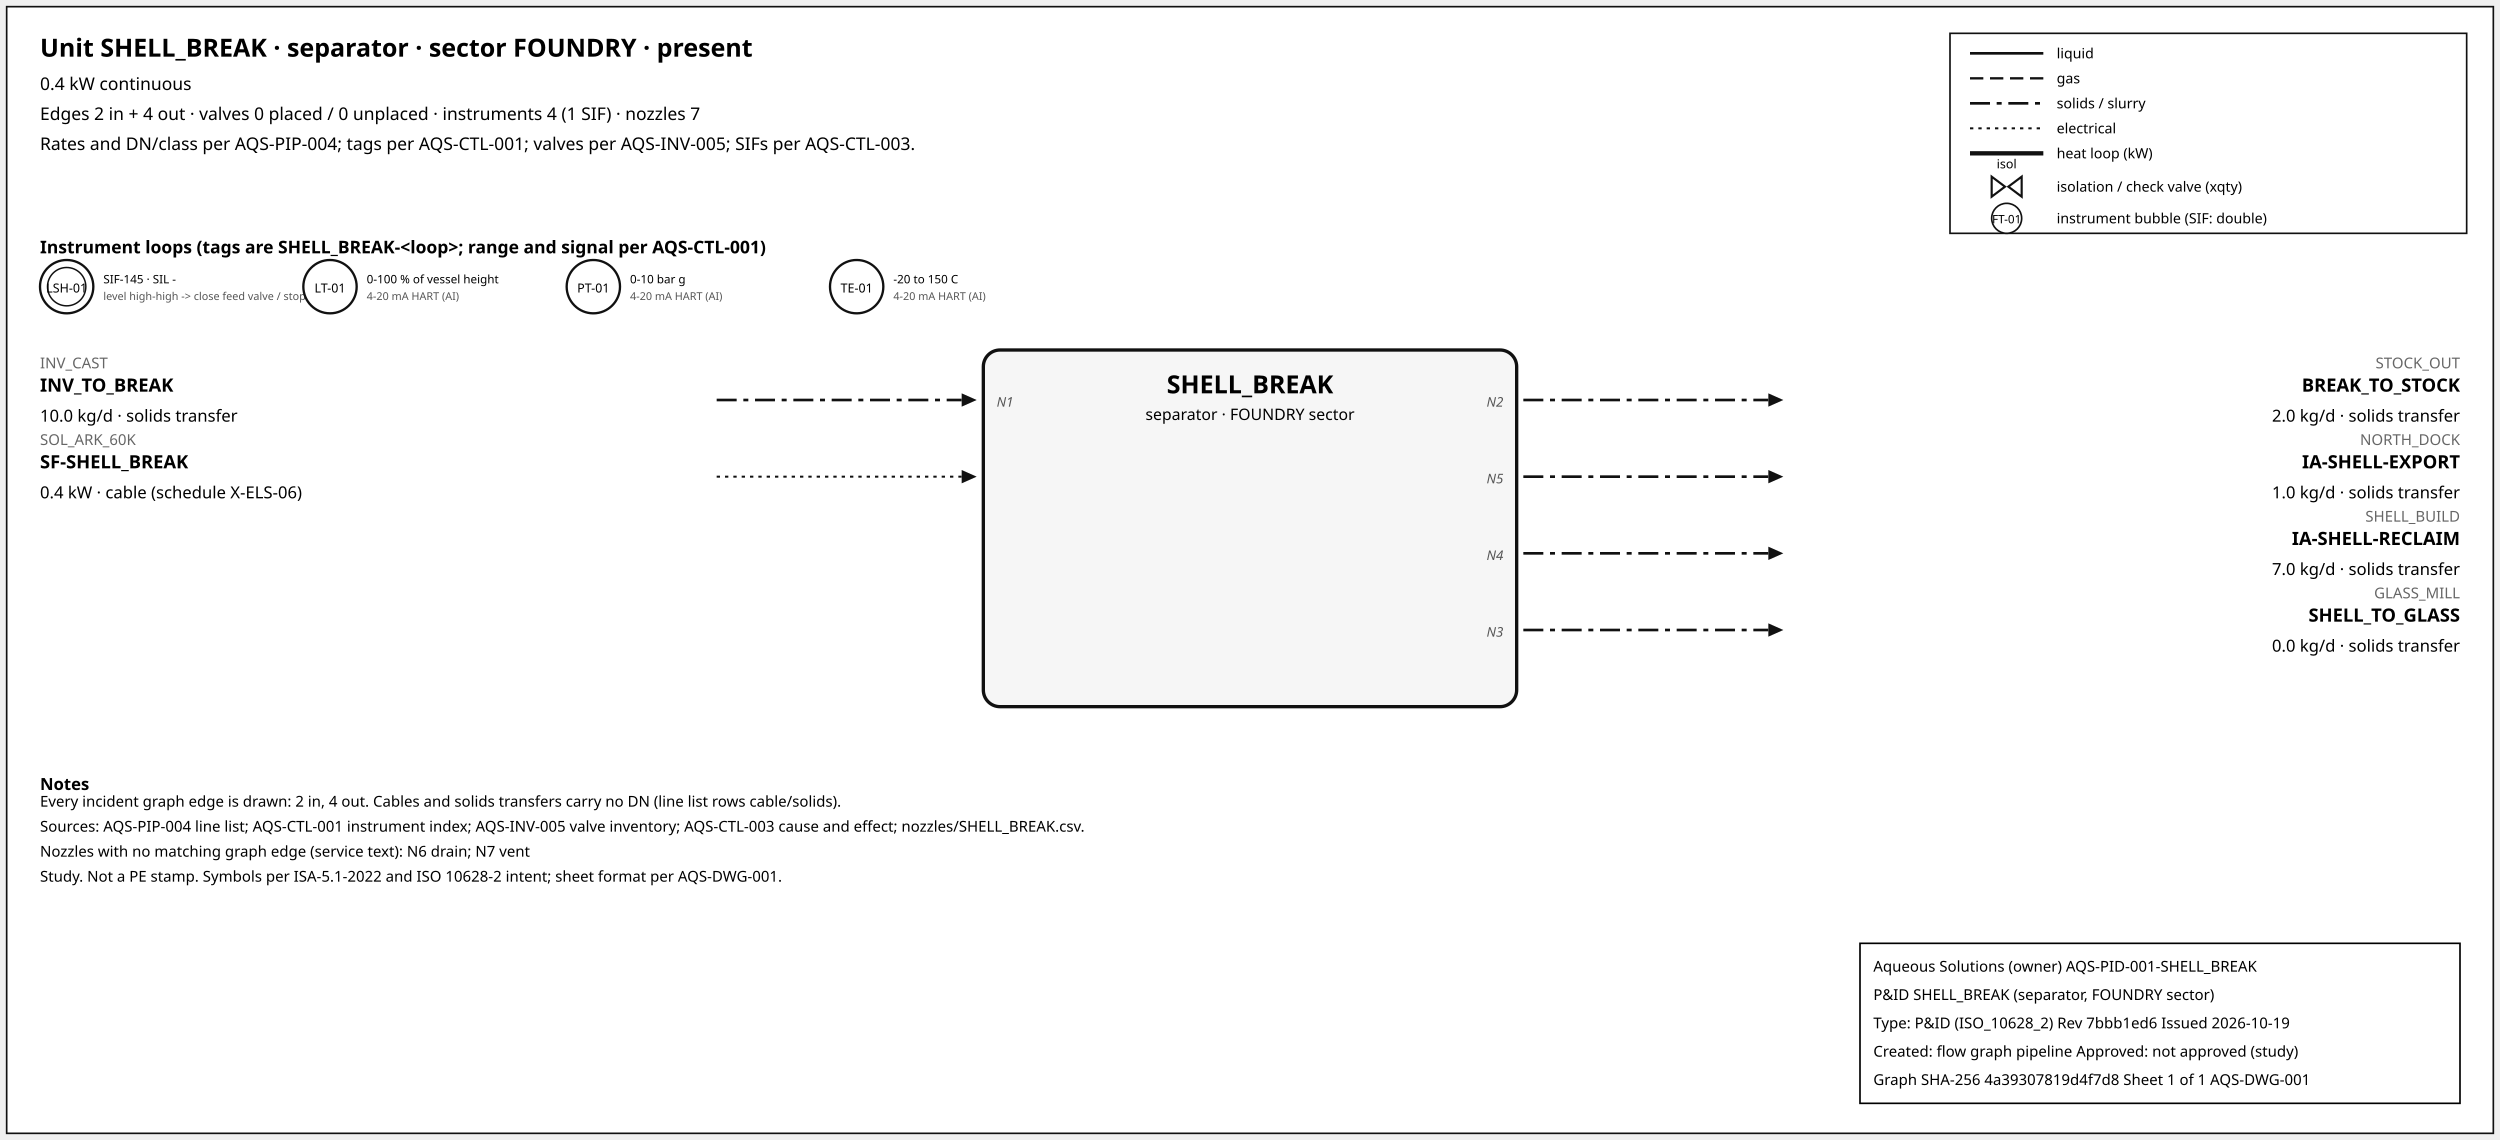
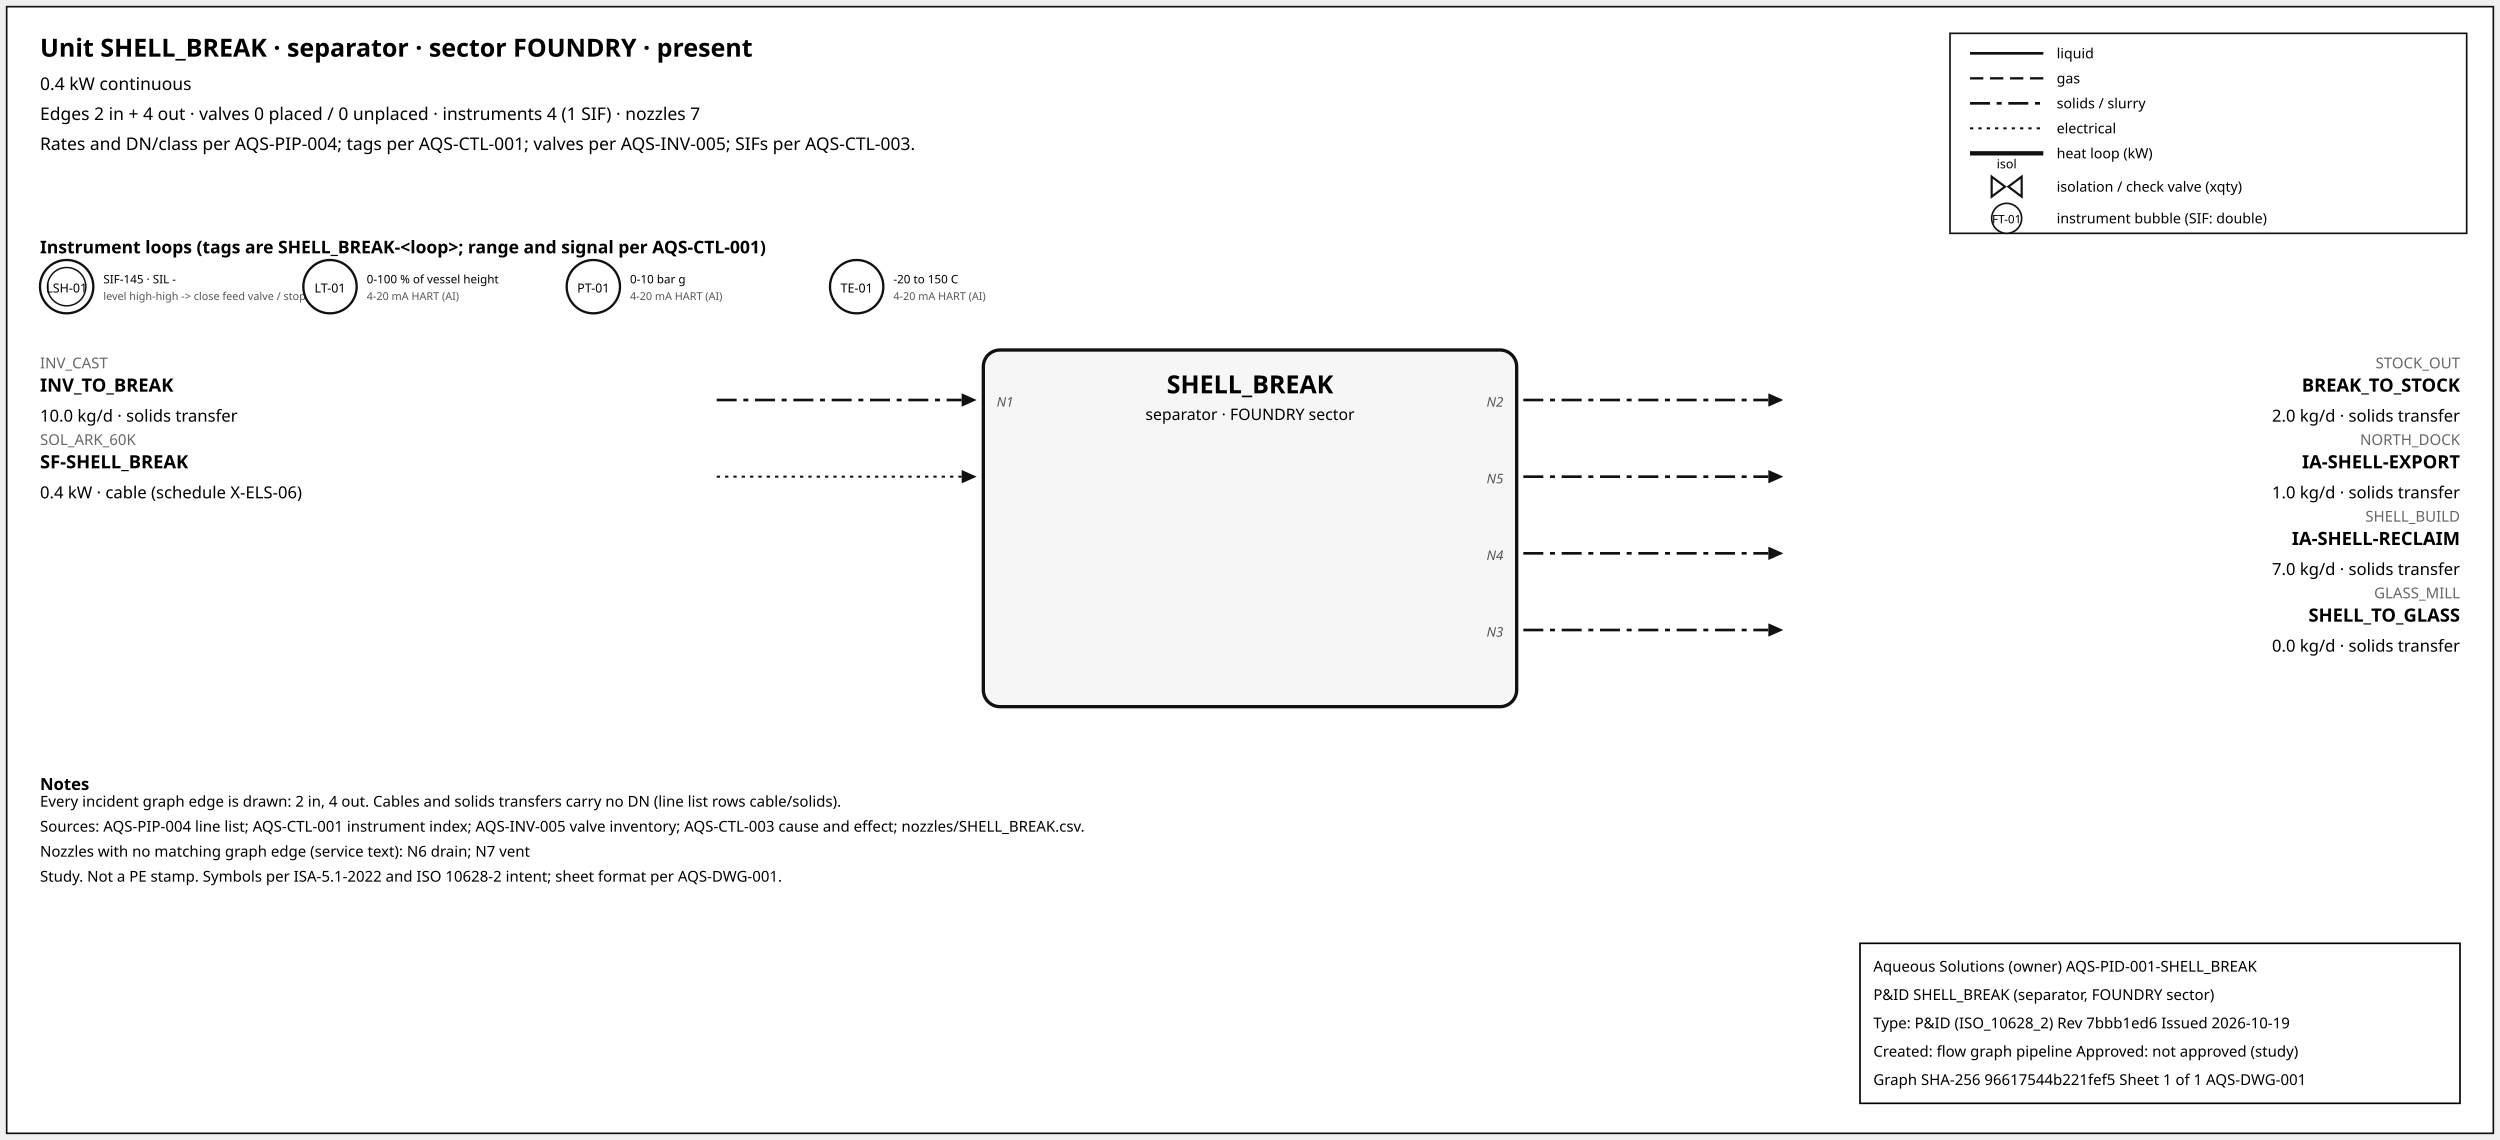
<svg xmlns="http://www.w3.org/2000/svg" width="1500" height="684" font-family="sans-serif">
  <rect x="4" y="4" width="1492" height="676" fill="white" stroke="#111" />
  <text x="24" y="34" font-size="15" font-weight="600">Unit SHELL_BREAK · separator · sector FOUNDRY · present</text>
  <text x="24" y="54" font-size="10.5">0.4 kW continuous</text>
  <text x="24" y="72" font-size="10.5">Edges 2 in + 4 out · valves 0 placed / 0 unplaced · instruments 4 (1 SIF) · nozzles 7</text>
  <text x="24" y="90" font-size="10.5">Rates and DN/class per AQS-PIP-004; tags per AQS-CTL-001; valves per AQS-INV-005; SIFs per AQS-CTL-003.</text>
  <rect x="1170" y="20" width="310" height="120" fill="white" stroke="#111" />
  <line x1="1182" y1="32" x2="1226" y2="32" stroke="#111" stroke-width="1.6" />
  <text x="1234" y="35" font-size="8.5">liquid</text>
  <line x1="1182" y1="47" x2="1226" y2="47" stroke="#111" stroke-width="1.4" stroke-dasharray="8,4" />
  <text x="1234" y="50" font-size="8.5">gas</text>
  <line x1="1182" y1="62" x2="1226" y2="62" stroke="#111" stroke-width="1.6" stroke-dasharray="12,4,3,4" />
  <text x="1234" y="65" font-size="8.5">solids / slurry</text>
  <line x1="1182" y1="77" x2="1226" y2="77" stroke="#111" stroke-width="1.2" stroke-dasharray="2,3" />
  <text x="1234" y="80" font-size="8.5">electrical</text>
  <line x1="1182" y1="92" x2="1226" y2="92" stroke="#111" stroke-width="2.6" />
  <text x="1234" y="95" font-size="8.5">heat loop (kW)</text>
  <path d="M 1195.0,106 L 1203.0,112 L 1195.0,118 Z M 1213.0,106 L 1205.0,112 L 1213.0,118 Z" fill="white" stroke="#111" stroke-width="1.3" />
  <text x="1204.0" y="101.0" font-size="7.5" text-anchor="middle">isol</text>
  <text x="1234" y="115" font-size="8.5">isolation / check valve (xqty)</text>
  <circle cx="1204" cy="131" r="9" fill="white" stroke="#111" />
  <text x="1204" y="134" font-size="7" text-anchor="middle">FT-01</text>
  <text x="1234" y="134" font-size="8.5">instrument bubble (SIF: double)</text>
  <text x="24" y="152" font-size="10.5" font-weight="600">Instrument loops (tags are SHELL_BREAK-&lt;loop&gt;; range and signal per AQS-CTL-001)</text>
  <circle cx="40" cy="172" r="16" fill="white" stroke="#111" stroke-width="1.4" />
  <circle cx="40" cy="172" r="11.5" fill="none" stroke="#111" stroke-width="0.9" />
  <text x="40" y="175.5" font-size="7.5" text-anchor="middle">LSH-01</text>
  <text x="62" y="170" font-size="7">SIF-145 · SIL -</text>
  <text x="62" y="180" font-size="6.5" fill="#555">level high-high -&gt; close feed valve / stop f</text>
  <circle cx="198" cy="172" r="16" fill="white" stroke="#111" stroke-width="1.4" />
  <text x="198" y="175.5" font-size="7.5" text-anchor="middle">LT-01</text>
  <text x="220" y="170" font-size="7">0-100 % of vessel height</text>
  <text x="220" y="180" font-size="6.5" fill="#555">4-20 mA HART (AI)</text>
  <circle cx="356" cy="172" r="16" fill="white" stroke="#111" stroke-width="1.4" />
  <text x="356" y="175.5" font-size="7.5" text-anchor="middle">PT-01</text>
  <text x="378" y="170" font-size="7">0-10 bar g</text>
  <text x="378" y="180" font-size="6.5" fill="#555">4-20 mA HART (AI)</text>
  <circle cx="514" cy="172" r="16" fill="white" stroke="#111" stroke-width="1.4" />
  <text x="514" y="175.5" font-size="7.5" text-anchor="middle">TE-01</text>
  <text x="536" y="170" font-size="7">-20 to 150 C</text>
  <text x="536" y="180" font-size="6.5" fill="#555">4-20 mA HART (AI)</text>
  <rect x="590" y="210" width="320" height="214" rx="10" fill="#f6f6f6" stroke="#111" stroke-width="2" />
  <text x="750.0" y="236" font-size="15" font-weight="700" text-anchor="middle">SHELL_BREAK</text>
  <text x="750.0" y="252" font-size="9.5" text-anchor="middle">separator · FOUNDRY sector</text>
  <line x1="430" y1="240" x2="577" y2="240" stroke="#111" stroke-width="1.6" stroke-dasharray="12,4,3,4" class="edge-in" />
  <polygon points="586,240 577,236 577,244" fill="#111" />
  <text x="24" y="221" font-size="9" fill="#666" text-anchor="start">INV_CAST</text>
  <text x="24" y="235" font-size="11" font-weight="600" text-anchor="start">INV_TO_BREAK</text>
  <text x="24" y="253" font-size="10" text-anchor="start">10.0 kg/d · solids transfer</text>
  <text x="598" y="244" font-size="8" font-style="italic" fill="#555" text-anchor="start">N1</text>
  <line x1="430" y1="286" x2="577" y2="286" stroke="#111" stroke-width="1.2" stroke-dasharray="2,3" class="edge-in" />
  <polygon points="586,286 577,282 577,290" fill="#111" />
  <text x="24" y="267" font-size="9" fill="#666" text-anchor="start">SOL_ARK_60K</text>
  <text x="24" y="281" font-size="11" font-weight="600" text-anchor="start">SF-SHELL_BREAK</text>
  <text x="24" y="299" font-size="10" text-anchor="start">0.4 kW · cable (schedule X-ELS-06)</text>
  <line x1="914" y1="240" x2="1061" y2="240" stroke="#111" stroke-width="1.6" stroke-dasharray="12,4,3,4" class="edge-out" />
  <polygon points="1070,240 1061,236 1061,244" fill="#111" />
  <text x="1476" y="221" font-size="9" fill="#666" text-anchor="end">STOCK_OUT</text>
  <text x="1476" y="235" font-size="11" font-weight="600" text-anchor="end">BREAK_TO_STOCK</text>
  <text x="1476" y="253" font-size="10" text-anchor="end">2.0 kg/d · solids transfer</text>
  <text x="902" y="244" font-size="8" font-style="italic" fill="#555" text-anchor="end">N2</text>
  <line x1="914" y1="286" x2="1061" y2="286" stroke="#111" stroke-width="1.6" stroke-dasharray="12,4,3,4" class="edge-out" />
  <polygon points="1070,286 1061,282 1061,290" fill="#111" />
  <text x="1476" y="267" font-size="9" fill="#666" text-anchor="end">NORTH_DOCK</text>
  <text x="1476" y="281" font-size="11" font-weight="600" text-anchor="end">IA-SHELL-EXPORT</text>
  <text x="1476" y="299" font-size="10" text-anchor="end">1.0 kg/d · solids transfer</text>
  <text x="902" y="290" font-size="8" font-style="italic" fill="#555" text-anchor="end">N5</text>
  <line x1="914" y1="332" x2="1061" y2="332" stroke="#111" stroke-width="1.6" stroke-dasharray="12,4,3,4" class="edge-out" />
  <polygon points="1070,332 1061,328 1061,336" fill="#111" />
  <text x="1476" y="313" font-size="9" fill="#666" text-anchor="end">SHELL_BUILD</text>
  <text x="1476" y="327" font-size="11" font-weight="600" text-anchor="end">IA-SHELL-RECLAIM</text>
  <text x="1476" y="345" font-size="10" text-anchor="end">7.0 kg/d · solids transfer</text>
  <text x="902" y="336" font-size="8" font-style="italic" fill="#555" text-anchor="end">N4</text>
  <line x1="914" y1="378" x2="1061" y2="378" stroke="#111" stroke-width="1.6" stroke-dasharray="12,4,3,4" class="edge-out" />
  <polygon points="1070,378 1061,374 1061,382" fill="#111" />
  <text x="1476" y="359" font-size="9" fill="#666" text-anchor="end">GLASS_MILL</text>
  <text x="1476" y="373" font-size="11" font-weight="600" text-anchor="end">SHELL_TO_GLASS</text>
  <text x="1476" y="391" font-size="10" text-anchor="end">0.0 kg/d · solids transfer</text>
  <text x="902" y="382" font-size="8" font-style="italic" fill="#555" text-anchor="end">N3</text>
  <text x="24" y="474" font-size="10" font-weight="600">Notes</text>
  <text x="24" y="484" font-size="9">Every incident graph edge is drawn: 2 in, 4 out. Cables and solids transfers carry no DN (line list rows cable/solids).</text>
  <text x="24" y="499" font-size="9">Sources: AQS-PIP-004 line list; AQS-CTL-001 instrument index; AQS-INV-005 valve inventory; AQS-CTL-003 cause and effect; nozzles/SHELL_BREAK.csv.</text>
  <text x="24" y="514" font-size="9">Nozzles with no matching graph edge (service text): N6 drain; N7 vent</text>
  <text x="24" y="529" font-size="9">Study. Not a PE stamp. Symbols per ISA-5.1-2022 and ISO 10628-2 intent; sheet format per AQS-DWG-001.</text>
  <g id="aqs-title-block">
    <rect x="1116" y="566" width="360" height="96" fill="white" stroke="black" stroke-width="1" />
    <text x="1124" y="583" font-size="9">Aqueous Solutions (owner)   AQS-PID-001-SHELL_BREAK</text>
    <text x="1124" y="600" font-size="9">P&amp;ID SHELL_BREAK (separator, FOUNDRY sector)</text>
    <text x="1124" y="617" font-size="9">Type: P&amp;ID (ISO_10628_2)   Rev 7bbb1ed6   Issued 2026-10-19</text>
    <text x="1124" y="634" font-size="9">Created: flow graph pipeline   Approved: not approved (study)</text>
-     <text x="1124" y="651" font-size="9">Graph SHA-256 4a39307819d4f7d8   Sheet 1 of 1   AQS-DWG-001</text>
+     <text x="1124" y="651" font-size="9">Graph SHA-256 96617544b221fef5   Sheet 1 of 1   AQS-DWG-001</text>
  </g>
</svg>
